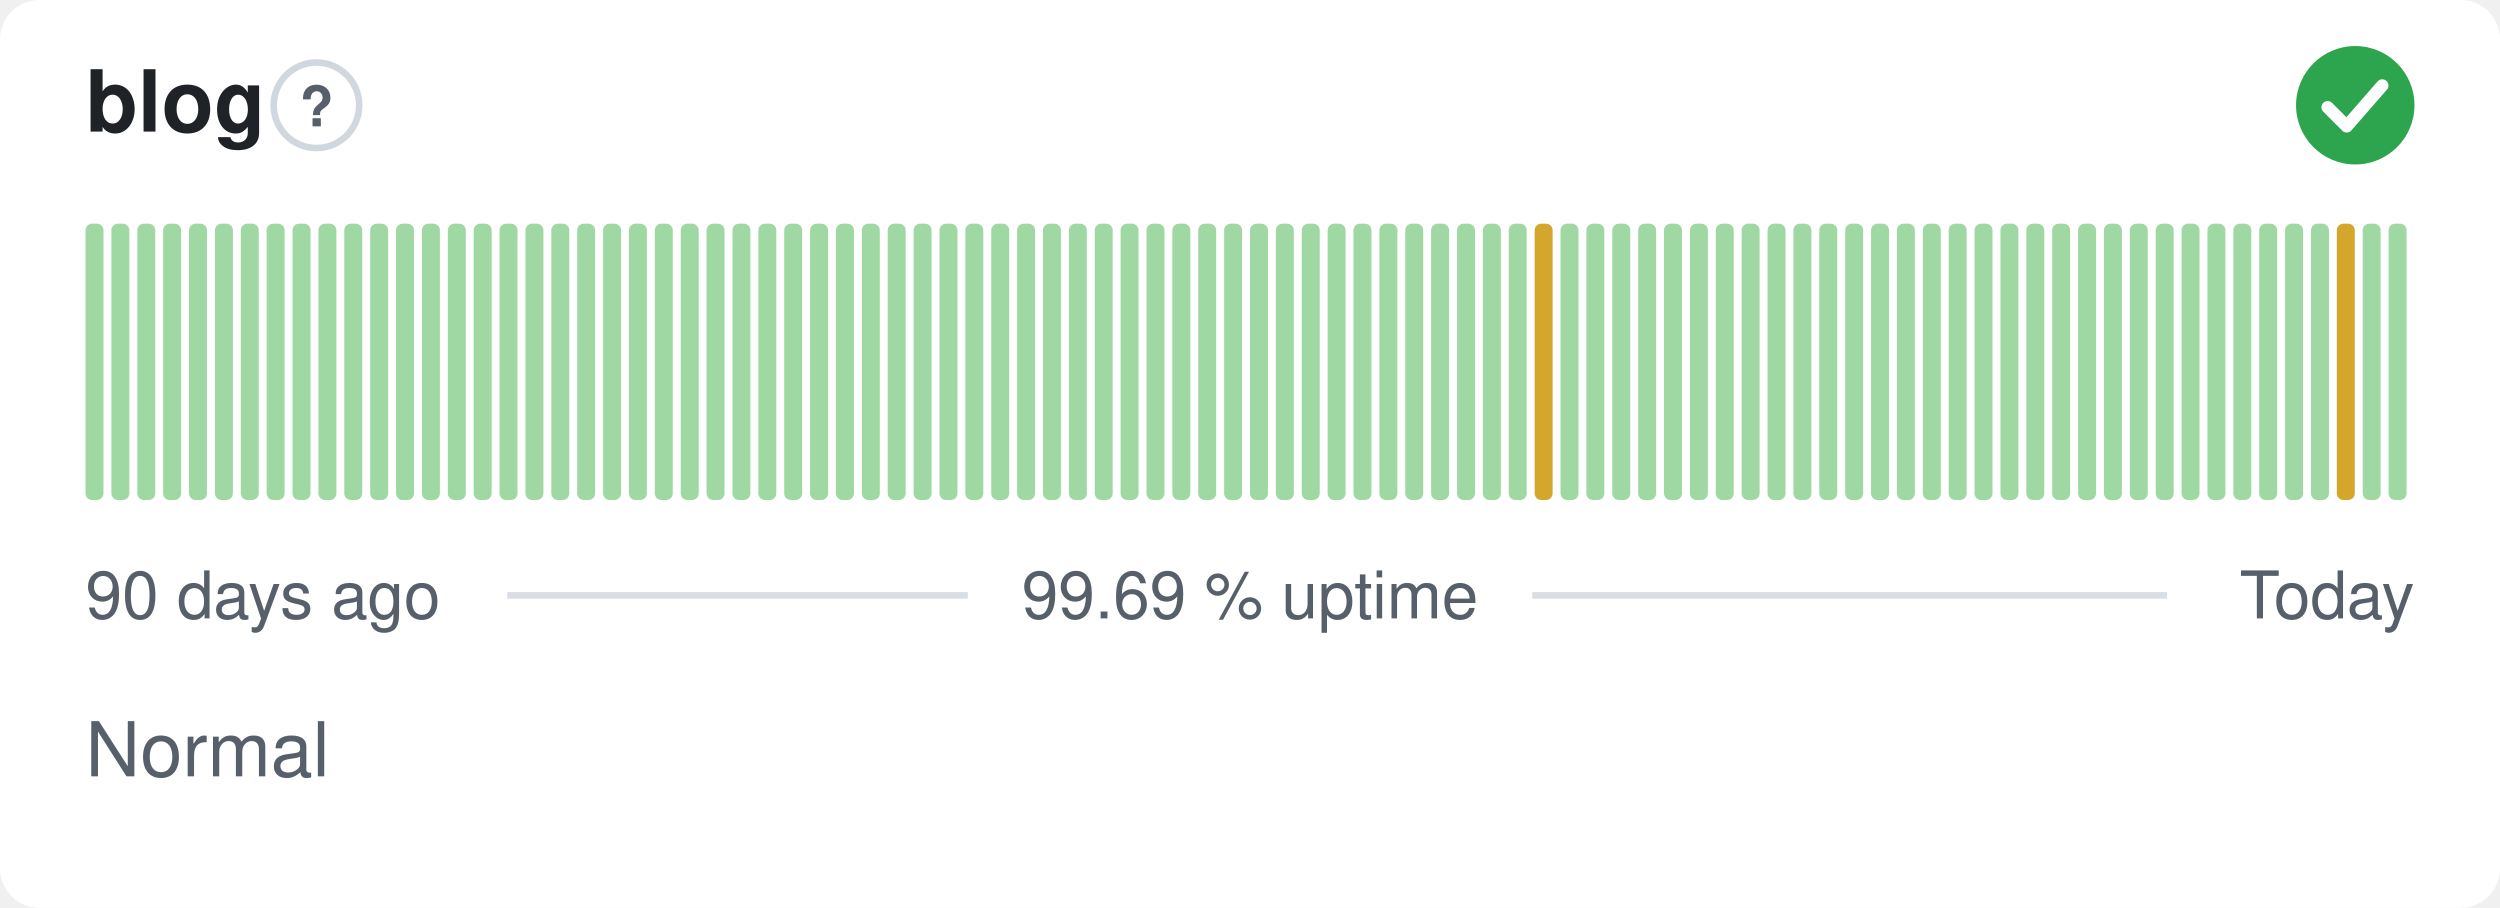
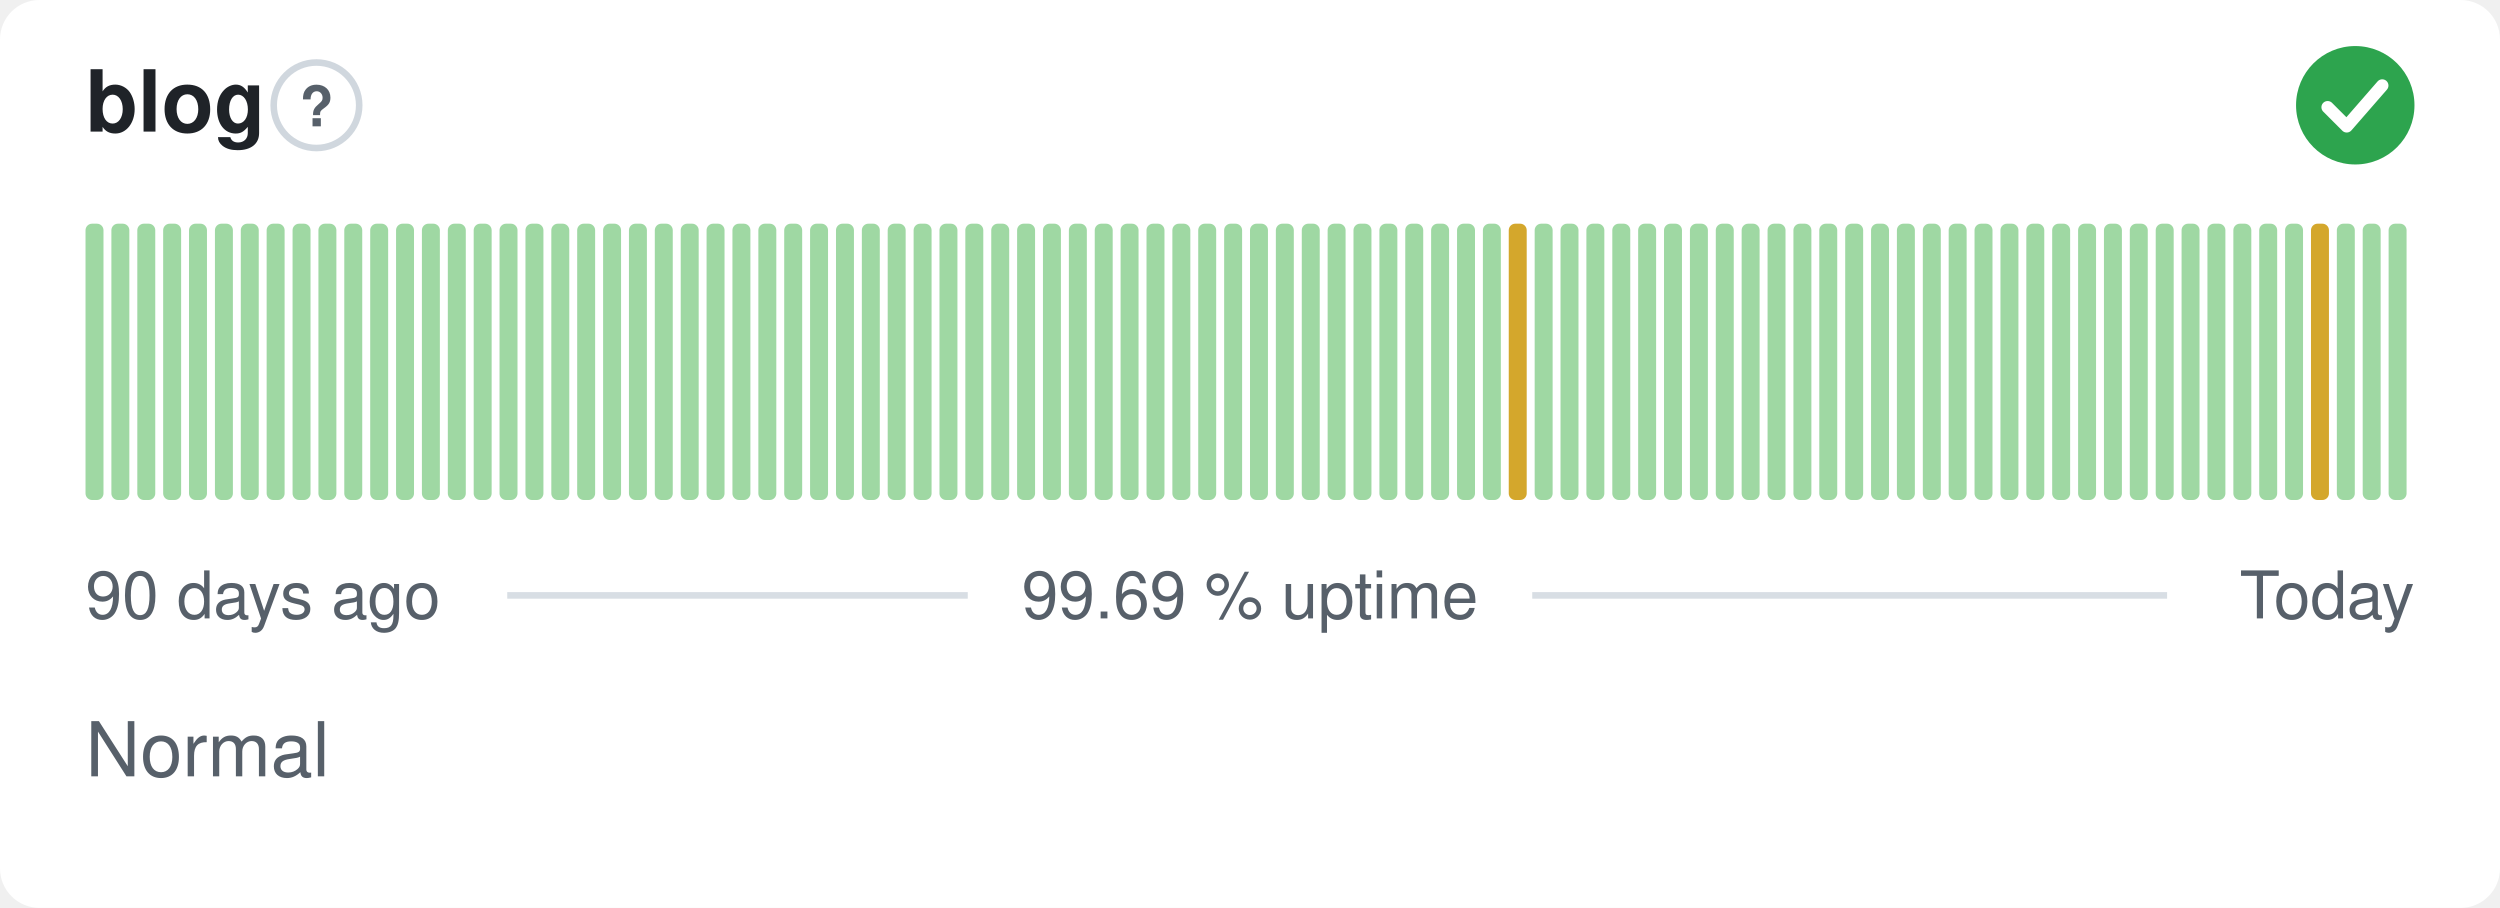
<svg xmlns="http://www.w3.org/2000/svg" width="380" height="138" viewBox="0 0 380 138" role="img" aria-label="blog: Normal, 99.69 % uptime over the last 90 days" font-family="-apple-system,BlinkMacSystemFont,'Segoe UI',Helvetica,Arial,sans-serif">
  <style>
    @media (prefers-color-scheme: dark) {
      .bg { fill: #0d1117 }
      .title { fill: #e6edf3 }
      .muted { fill: #8b949e }
      .hint { stroke: #30363d }
      .rule { stroke: #30363d }
      .nodata { fill: #21262d }
    }
  </style>
  <rect class="bg" width="380" height="138" rx="6" fill="#ffffff" />
  <text class="title" x="13" y="20" font-size="13" font-weight="600" fill="#1f2328">blog</text>
  <circle class="hint" cx="48.1" cy="16" r="6.5" fill="none" stroke="#d0d7de" stroke-width="1" />
  <text class="muted" x="48.1" y="19.2" text-anchor="middle" font-size="8.5" font-weight="700" fill="#57606a">?</text>
  <circle cx="358" cy="16" r="9" fill="#2da44e" />
  <path d="M353.80 16.30l2.90 2.90 5.40 -6.20" fill="none" stroke="#fff" stroke-width="1.89" stroke-linecap="round" stroke-linejoin="round" />
  <rect x="13.00" y="34.00" width="2.73" height="42.00" rx="1" fill="#9fd8a3" />
  <rect x="16.93" y="34.00" width="2.73" height="42.00" rx="1" fill="#9fd8a3" />
  <rect x="20.87" y="34.00" width="2.73" height="42.00" rx="1" fill="#9fd8a3" />
  <rect x="24.80" y="34.00" width="2.73" height="42.00" rx="1" fill="#9fd8a3" />
  <rect x="28.73" y="34.00" width="2.73" height="42.00" rx="1" fill="#9fd8a3" />
  <rect x="32.67" y="34.00" width="2.73" height="42.00" rx="1" fill="#9fd8a3" />
  <rect x="36.60" y="34.00" width="2.73" height="42.00" rx="1" fill="#9fd8a3" />
  <rect x="40.53" y="34.00" width="2.73" height="42.00" rx="1" fill="#9fd8a3" />
  <rect x="44.47" y="34.00" width="2.73" height="42.00" rx="1" fill="#9fd8a3" />
  <rect x="48.40" y="34.00" width="2.73" height="42.00" rx="1" fill="#9fd8a3" />
  <rect x="52.33" y="34.00" width="2.73" height="42.00" rx="1" fill="#9fd8a3" />
  <rect x="56.27" y="34.00" width="2.73" height="42.00" rx="1" fill="#9fd8a3" />
  <rect x="60.20" y="34.00" width="2.73" height="42.00" rx="1" fill="#9fd8a3" />
  <rect x="64.13" y="34.00" width="2.73" height="42.00" rx="1" fill="#9fd8a3" />
  <rect x="68.07" y="34.00" width="2.73" height="42.00" rx="1" fill="#9fd8a3" />
  <rect x="72.00" y="34.00" width="2.73" height="42.00" rx="1" fill="#9fd8a3" />
  <rect x="75.93" y="34.00" width="2.73" height="42.00" rx="1" fill="#9fd8a3" />
  <rect x="79.87" y="34.00" width="2.73" height="42.00" rx="1" fill="#9fd8a3" />
  <rect x="83.80" y="34.00" width="2.73" height="42.00" rx="1" fill="#9fd8a3" />
  <rect x="87.73" y="34.00" width="2.73" height="42.00" rx="1" fill="#9fd8a3" />
  <rect x="91.67" y="34.00" width="2.73" height="42.00" rx="1" fill="#9fd8a3" />
  <rect x="95.60" y="34.00" width="2.73" height="42.00" rx="1" fill="#9fd8a3" />
  <rect x="99.53" y="34.00" width="2.73" height="42.00" rx="1" fill="#9fd8a3" />
  <rect x="103.47" y="34.00" width="2.73" height="42.00" rx="1" fill="#9fd8a3" />
  <rect x="107.40" y="34.00" width="2.73" height="42.00" rx="1" fill="#9fd8a3" />
  <rect x="111.33" y="34.00" width="2.73" height="42.00" rx="1" fill="#9fd8a3" />
  <rect x="115.27" y="34.00" width="2.73" height="42.00" rx="1" fill="#9fd8a3" />
  <rect x="119.20" y="34.00" width="2.73" height="42.00" rx="1" fill="#9fd8a3" />
  <rect x="123.13" y="34.00" width="2.73" height="42.00" rx="1" fill="#9fd8a3" />
  <rect x="127.07" y="34.00" width="2.73" height="42.00" rx="1" fill="#9fd8a3" />
  <rect x="131.00" y="34.00" width="2.73" height="42.00" rx="1" fill="#9fd8a3" />
  <rect x="134.93" y="34.00" width="2.73" height="42.00" rx="1" fill="#9fd8a3" />
  <rect x="138.87" y="34.00" width="2.73" height="42.00" rx="1" fill="#9fd8a3" />
  <rect x="142.80" y="34.00" width="2.73" height="42.00" rx="1" fill="#9fd8a3" />
  <rect x="146.73" y="34.00" width="2.73" height="42.00" rx="1" fill="#9fd8a3" />
  <rect x="150.67" y="34.00" width="2.73" height="42.00" rx="1" fill="#9fd8a3" />
  <rect x="154.60" y="34.00" width="2.73" height="42.00" rx="1" fill="#9fd8a3" />
  <rect x="158.53" y="34.00" width="2.73" height="42.00" rx="1" fill="#9fd8a3" />
  <rect x="162.47" y="34.00" width="2.73" height="42.00" rx="1" fill="#9fd8a3" />
  <rect x="166.40" y="34.00" width="2.73" height="42.00" rx="1" fill="#9fd8a3" />
  <rect x="170.33" y="34.00" width="2.73" height="42.00" rx="1" fill="#9fd8a3" />
  <rect x="174.27" y="34.00" width="2.73" height="42.00" rx="1" fill="#9fd8a3" />
  <rect x="178.20" y="34.00" width="2.73" height="42.00" rx="1" fill="#9fd8a3" />
  <rect x="182.13" y="34.00" width="2.73" height="42.00" rx="1" fill="#9fd8a3" />
  <rect x="186.07" y="34.00" width="2.73" height="42.00" rx="1" fill="#9fd8a3" />
  <rect x="190.00" y="34.00" width="2.73" height="42.00" rx="1" fill="#9fd8a3" />
  <rect x="193.93" y="34.00" width="2.73" height="42.00" rx="1" fill="#9fd8a3" />
  <rect x="197.87" y="34.00" width="2.73" height="42.00" rx="1" fill="#9fd8a3" />
  <rect x="201.80" y="34.00" width="2.73" height="42.00" rx="1" fill="#9fd8a3" />
  <rect x="205.73" y="34.00" width="2.73" height="42.00" rx="1" fill="#9fd8a3" />
  <rect x="209.67" y="34.00" width="2.73" height="42.00" rx="1" fill="#9fd8a3" />
  <rect x="213.60" y="34.00" width="2.73" height="42.00" rx="1" fill="#9fd8a3" />
  <rect x="217.53" y="34.00" width="2.73" height="42.00" rx="1" fill="#9fd8a3" />
  <rect x="221.47" y="34.00" width="2.73" height="42.00" rx="1" fill="#9fd8a3" />
  <rect x="225.40" y="34.00" width="2.73" height="42.00" rx="1" fill="#9fd8a3" />
-   <rect x="229.33" y="34.00" width="2.73" height="42.00" rx="1" fill="#9fd8a3" />
-   <rect x="233.27" y="34.00" width="2.73" height="42.00" rx="1" fill="#d4a72c" />
+   <rect x="229.33" y="34.00" width="2.73" height="42.00" rx="1" fill="#d4a72c" />
+   <rect x="233.27" y="34.00" width="2.73" height="42.00" rx="1" fill="#9fd8a3" />
  <rect x="237.20" y="34.00" width="2.73" height="42.00" rx="1" fill="#9fd8a3" />
  <rect x="241.13" y="34.00" width="2.73" height="42.00" rx="1" fill="#9fd8a3" />
  <rect x="245.07" y="34.00" width="2.73" height="42.00" rx="1" fill="#9fd8a3" />
  <rect x="249.00" y="34.00" width="2.73" height="42.00" rx="1" fill="#9fd8a3" />
  <rect x="252.93" y="34.00" width="2.73" height="42.00" rx="1" fill="#9fd8a3" />
  <rect x="256.87" y="34.00" width="2.73" height="42.00" rx="1" fill="#9fd8a3" />
  <rect x="260.80" y="34.00" width="2.73" height="42.00" rx="1" fill="#9fd8a3" />
  <rect x="264.73" y="34.00" width="2.73" height="42.00" rx="1" fill="#9fd8a3" />
  <rect x="268.67" y="34.00" width="2.73" height="42.00" rx="1" fill="#9fd8a3" />
  <rect x="272.60" y="34.00" width="2.73" height="42.00" rx="1" fill="#9fd8a3" />
  <rect x="276.53" y="34.00" width="2.73" height="42.00" rx="1" fill="#9fd8a3" />
  <rect x="280.47" y="34.00" width="2.73" height="42.00" rx="1" fill="#9fd8a3" />
  <rect x="284.40" y="34.00" width="2.73" height="42.00" rx="1" fill="#9fd8a3" />
  <rect x="288.33" y="34.00" width="2.73" height="42.00" rx="1" fill="#9fd8a3" />
  <rect x="292.27" y="34.00" width="2.73" height="42.00" rx="1" fill="#9fd8a3" />
  <rect x="296.20" y="34.00" width="2.73" height="42.00" rx="1" fill="#9fd8a3" />
  <rect x="300.13" y="34.00" width="2.73" height="42.00" rx="1" fill="#9fd8a3" />
  <rect x="304.07" y="34.00" width="2.73" height="42.00" rx="1" fill="#9fd8a3" />
  <rect x="308.00" y="34.00" width="2.73" height="42.00" rx="1" fill="#9fd8a3" />
  <rect x="311.93" y="34.00" width="2.73" height="42.00" rx="1" fill="#9fd8a3" />
  <rect x="315.87" y="34.00" width="2.73" height="42.00" rx="1" fill="#9fd8a3" />
  <rect x="319.80" y="34.00" width="2.73" height="42.00" rx="1" fill="#9fd8a3" />
  <rect x="323.73" y="34.00" width="2.73" height="42.00" rx="1" fill="#9fd8a3" />
  <rect x="327.67" y="34.00" width="2.73" height="42.00" rx="1" fill="#9fd8a3" />
  <rect x="331.60" y="34.00" width="2.73" height="42.00" rx="1" fill="#9fd8a3" />
  <rect x="335.53" y="34.00" width="2.73" height="42.00" rx="1" fill="#9fd8a3" />
  <rect x="339.47" y="34.00" width="2.73" height="42.00" rx="1" fill="#9fd8a3" />
  <rect x="343.40" y="34.00" width="2.73" height="42.00" rx="1" fill="#9fd8a3" />
  <rect x="347.33" y="34.00" width="2.73" height="42.00" rx="1" fill="#9fd8a3" />
-   <rect x="351.27" y="34.00" width="2.73" height="42.00" rx="1" fill="#9fd8a3" />
-   <rect x="355.20" y="34.00" width="2.73" height="42.00" rx="1" fill="#d4a72c" />
+   <rect x="351.27" y="34.00" width="2.73" height="42.00" rx="1" fill="#d4a72c" />
+   <rect x="355.20" y="34.00" width="2.73" height="42.00" rx="1" fill="#9fd8a3" />
  <rect x="359.13" y="34.00" width="2.73" height="42.00" rx="1" fill="#9fd8a3" />
  <rect x="363.07" y="34.00" width="2.73" height="42.00" rx="1" fill="#9fd8a3" />
  <text class="muted" x="13" y="94" font-size="10" fill="#57606a">90 days ago</text>
  <text class="muted" x="190" y="94" text-anchor="middle" font-size="10" fill="#57606a">99.69 % uptime</text>
  <text class="muted" x="367" y="94" text-anchor="end" font-size="10" fill="#57606a">Today</text>
  <line class="rule" x1="77.1" y1="90.5" x2="147.1" y2="90.5" stroke="#d8dee4" stroke-width="1" />
  <line class="rule" x1="232.9" y1="90.5" x2="329.4" y2="90.5" stroke="#d8dee4" stroke-width="1" />
  <text class="muted" x="13" y="118" font-size="11.5" fill="#57606a">Normal</text>
</svg>
